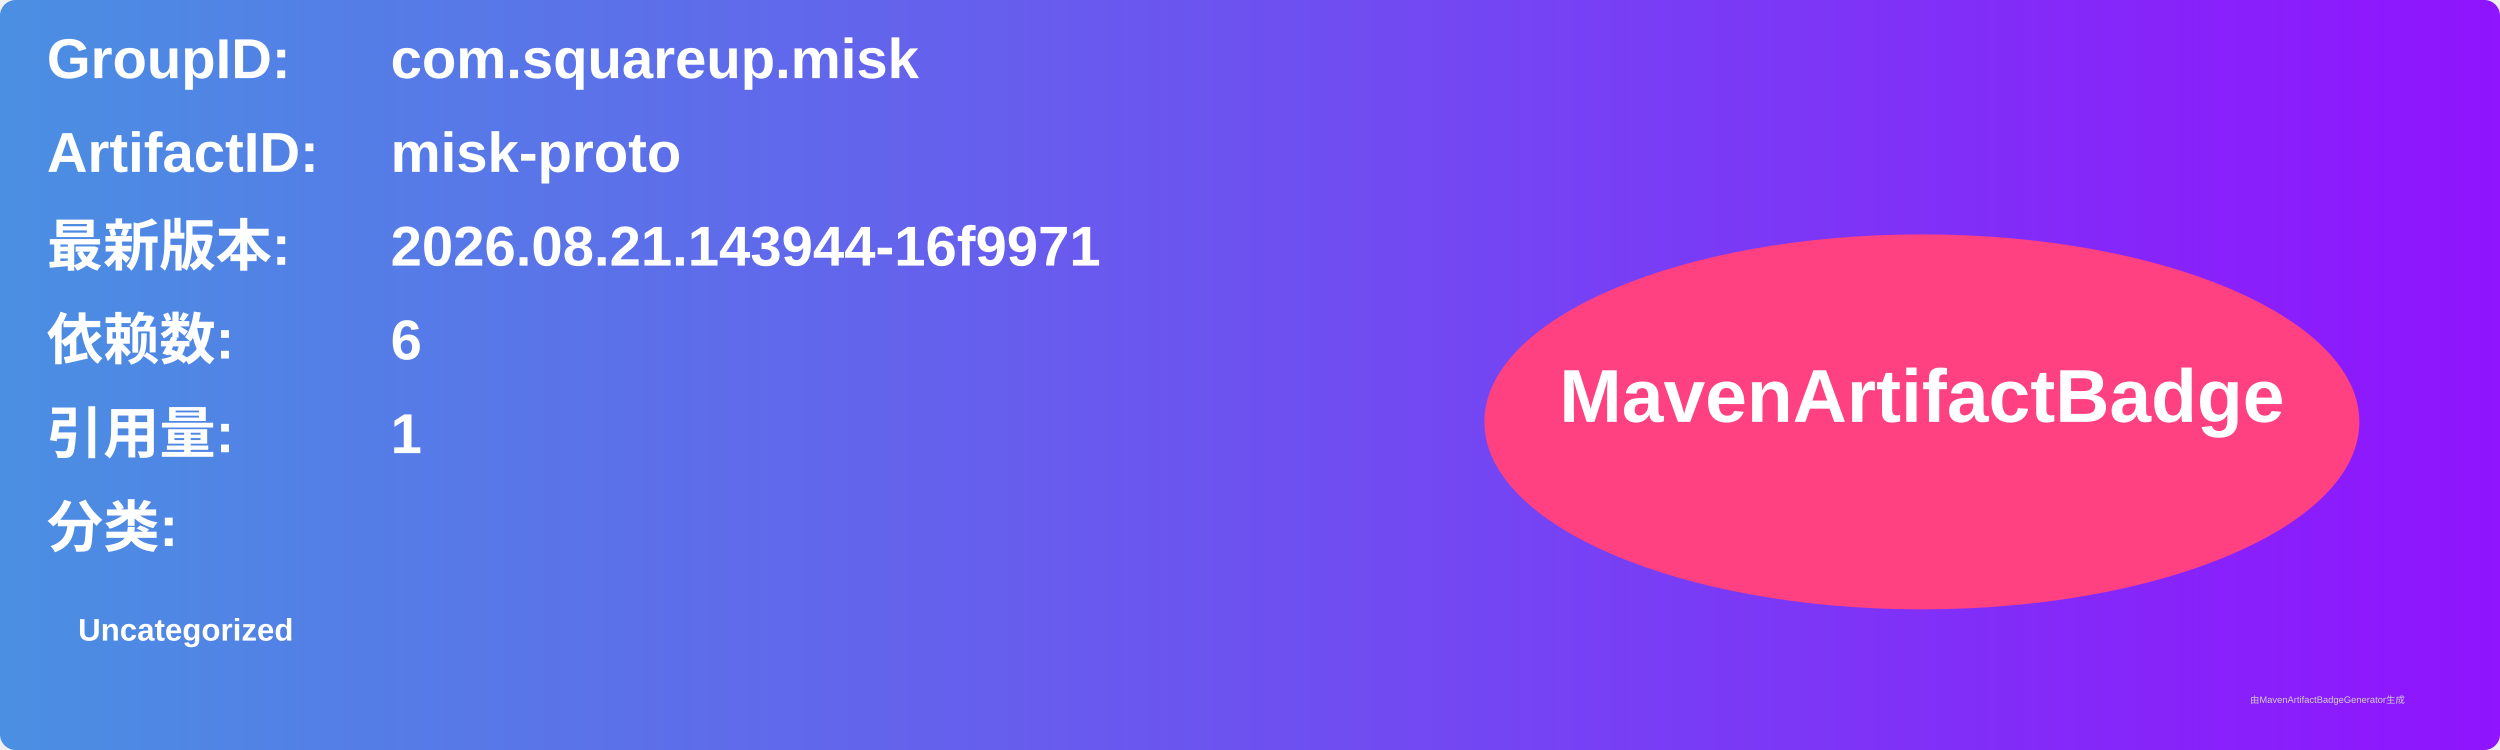
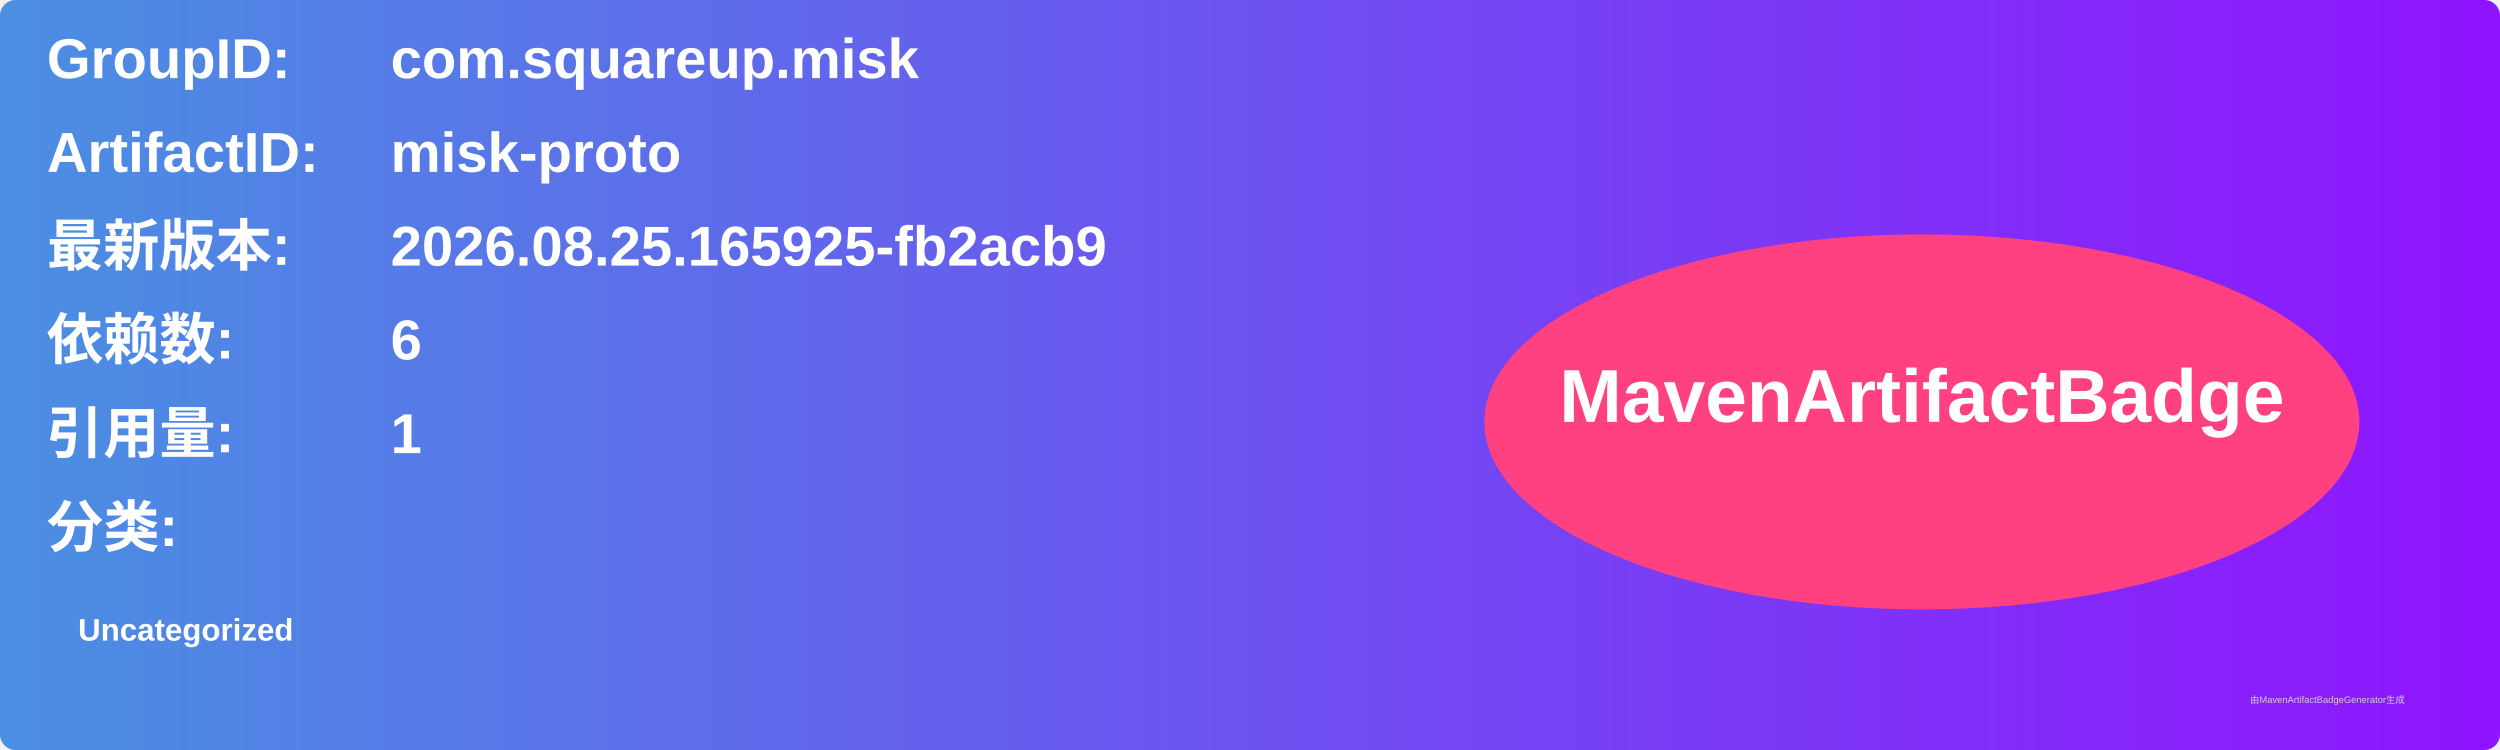
<svg xmlns="http://www.w3.org/2000/svg" width="800" height="240" viewBox="0 0 800 240">
  <linearGradient id="grad" x1="0%" y1="0%" x2="100%" y2="0%">
    <stop offset="0%" stop-color="#4a90e2" />
    <stop offset="100%" stop-color="#9013fe" />
  </linearGradient>
  <rect width="100%" height="100%" rx="5" ry="5" fill="url(#grad)" />
  <g transform="translate(15, 15)">
    <text x="0" y="10" font-family="Arial" font-size="18" fill="white" font-weight="bold" width="260">GroupID:</text>
    <text x="110" y="10" font-family="Arial" font-size="18" fill="white" font-weight="bold" width="460">com.squareup.misk</text>
    <text x="0" y="40" font-family="Arial" font-size="18" fill="white" font-weight="bold" width="260">ArtifactID:</text>
    <text x="110" y="40" font-family="Arial" font-size="18" fill="white" font-weight="bold" width="460">misk-proto</text>
    <text x="0" y="70" font-family="Arial" font-size="18" fill="white" font-weight="bold">最新版本:</text>
    <text x="110" y="70" font-family="Arial" font-size="18" fill="white" font-weight="bold">
-       <tspan font-weight="bold">2026.08.21.143944-16f9971</tspan>
+       <tspan font-weight="bold">2026.08.25.165925-fb2acb9</tspan>
    </text>
    <text x="0" y="100" font-family="Arial" font-size="18" fill="white" font-weight="bold">依赖数: </text>
    <text x="110" y="100" font-family="Arial" font-size="18" fill="white">
      <tspan font-weight="bold">6</tspan>
    </text>
    <text x="0" y="130" font-family="Arial" font-size="18" fill="white" font-weight="bold">引用量: </text>
    <text x="110" y="130" font-family="Arial" font-size="18" fill="white">
      <tspan font-weight="bold">1</tspan>
    </text>
    <text x="0" y="160" font-family="Arial" font-size="18" fill="white" font-weight="bold">分类:</text>
    <text x="10" y="190" font-family="Arial" font-size="10" fill="white">
      <tspan font-weight="bold">Uncategorized</tspan>
    </text>
    <ellipse cx="600" cy="120" rx="140" ry="60" fill="#ff4081" />
    <text x="600" y="120" text-anchor="middle" font-family="Arial" font-size="24" fill="white" font-weight="bold">MavenArtifactBadge</text>
  </g>
  <text x="720" y="225" font-family="Arial" font-size="3" fill="#d0d0d0">由MavenArtifactBadgeGenerator生成</text>
</svg>
